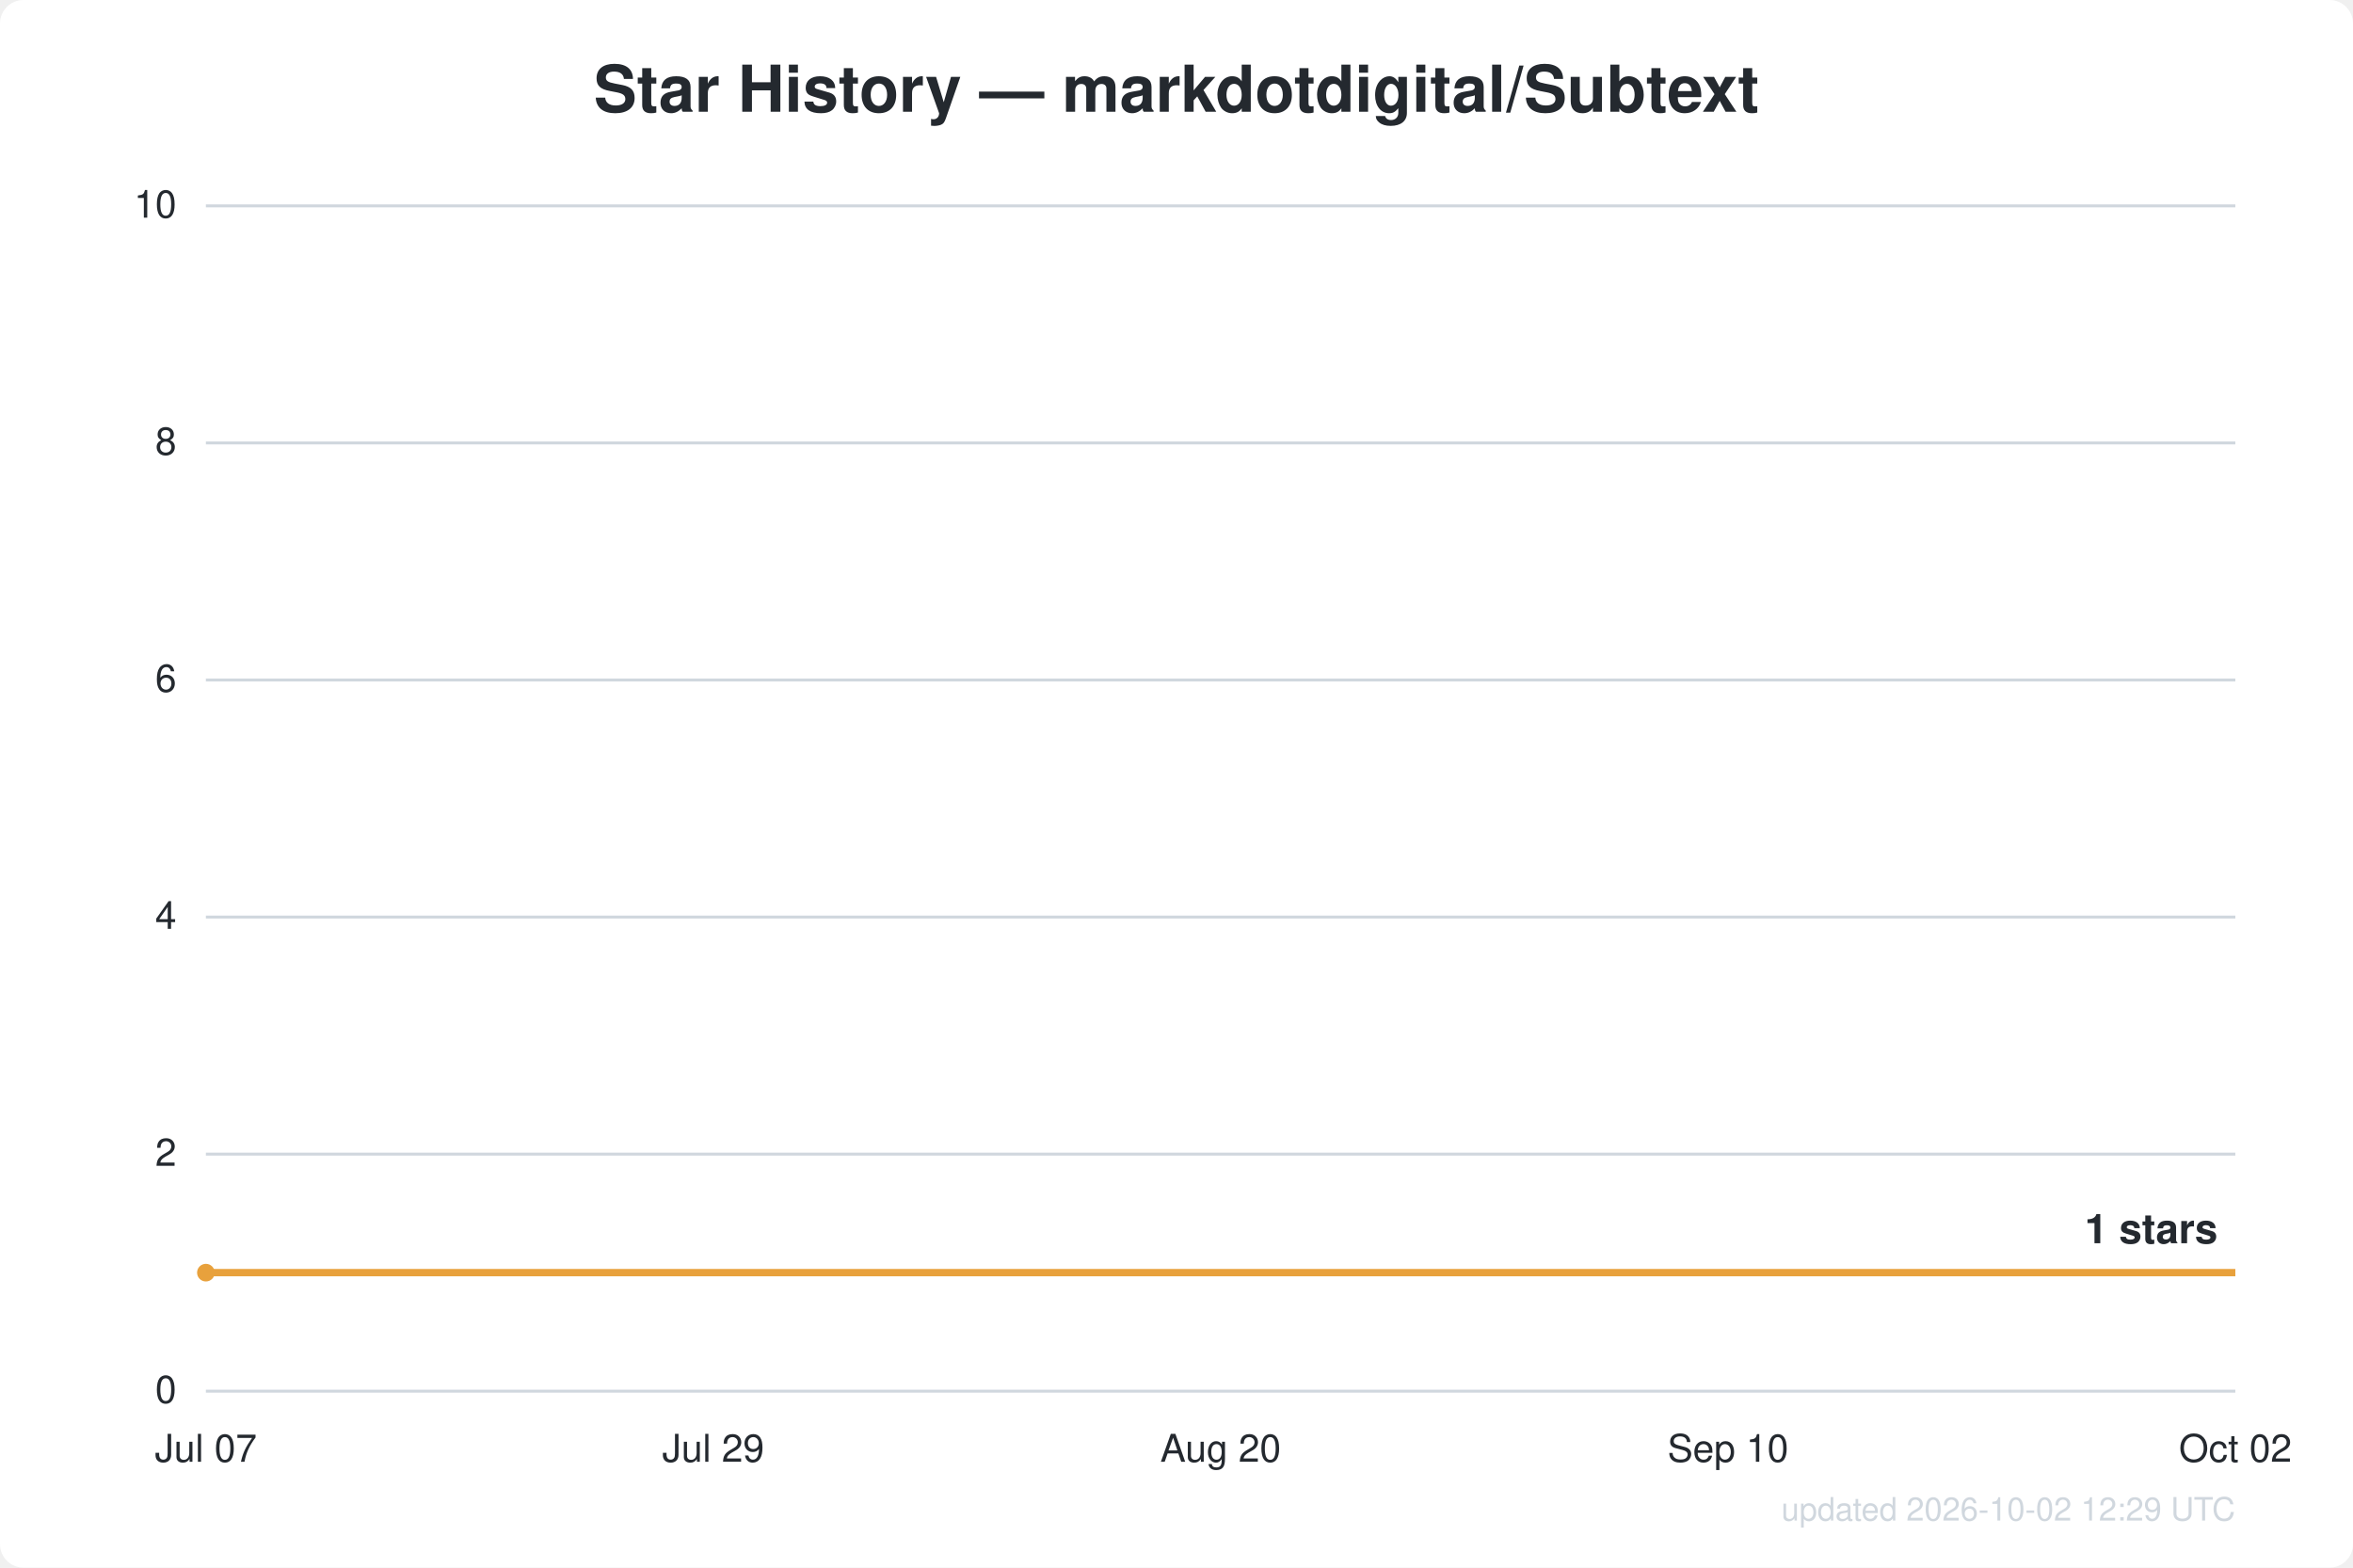
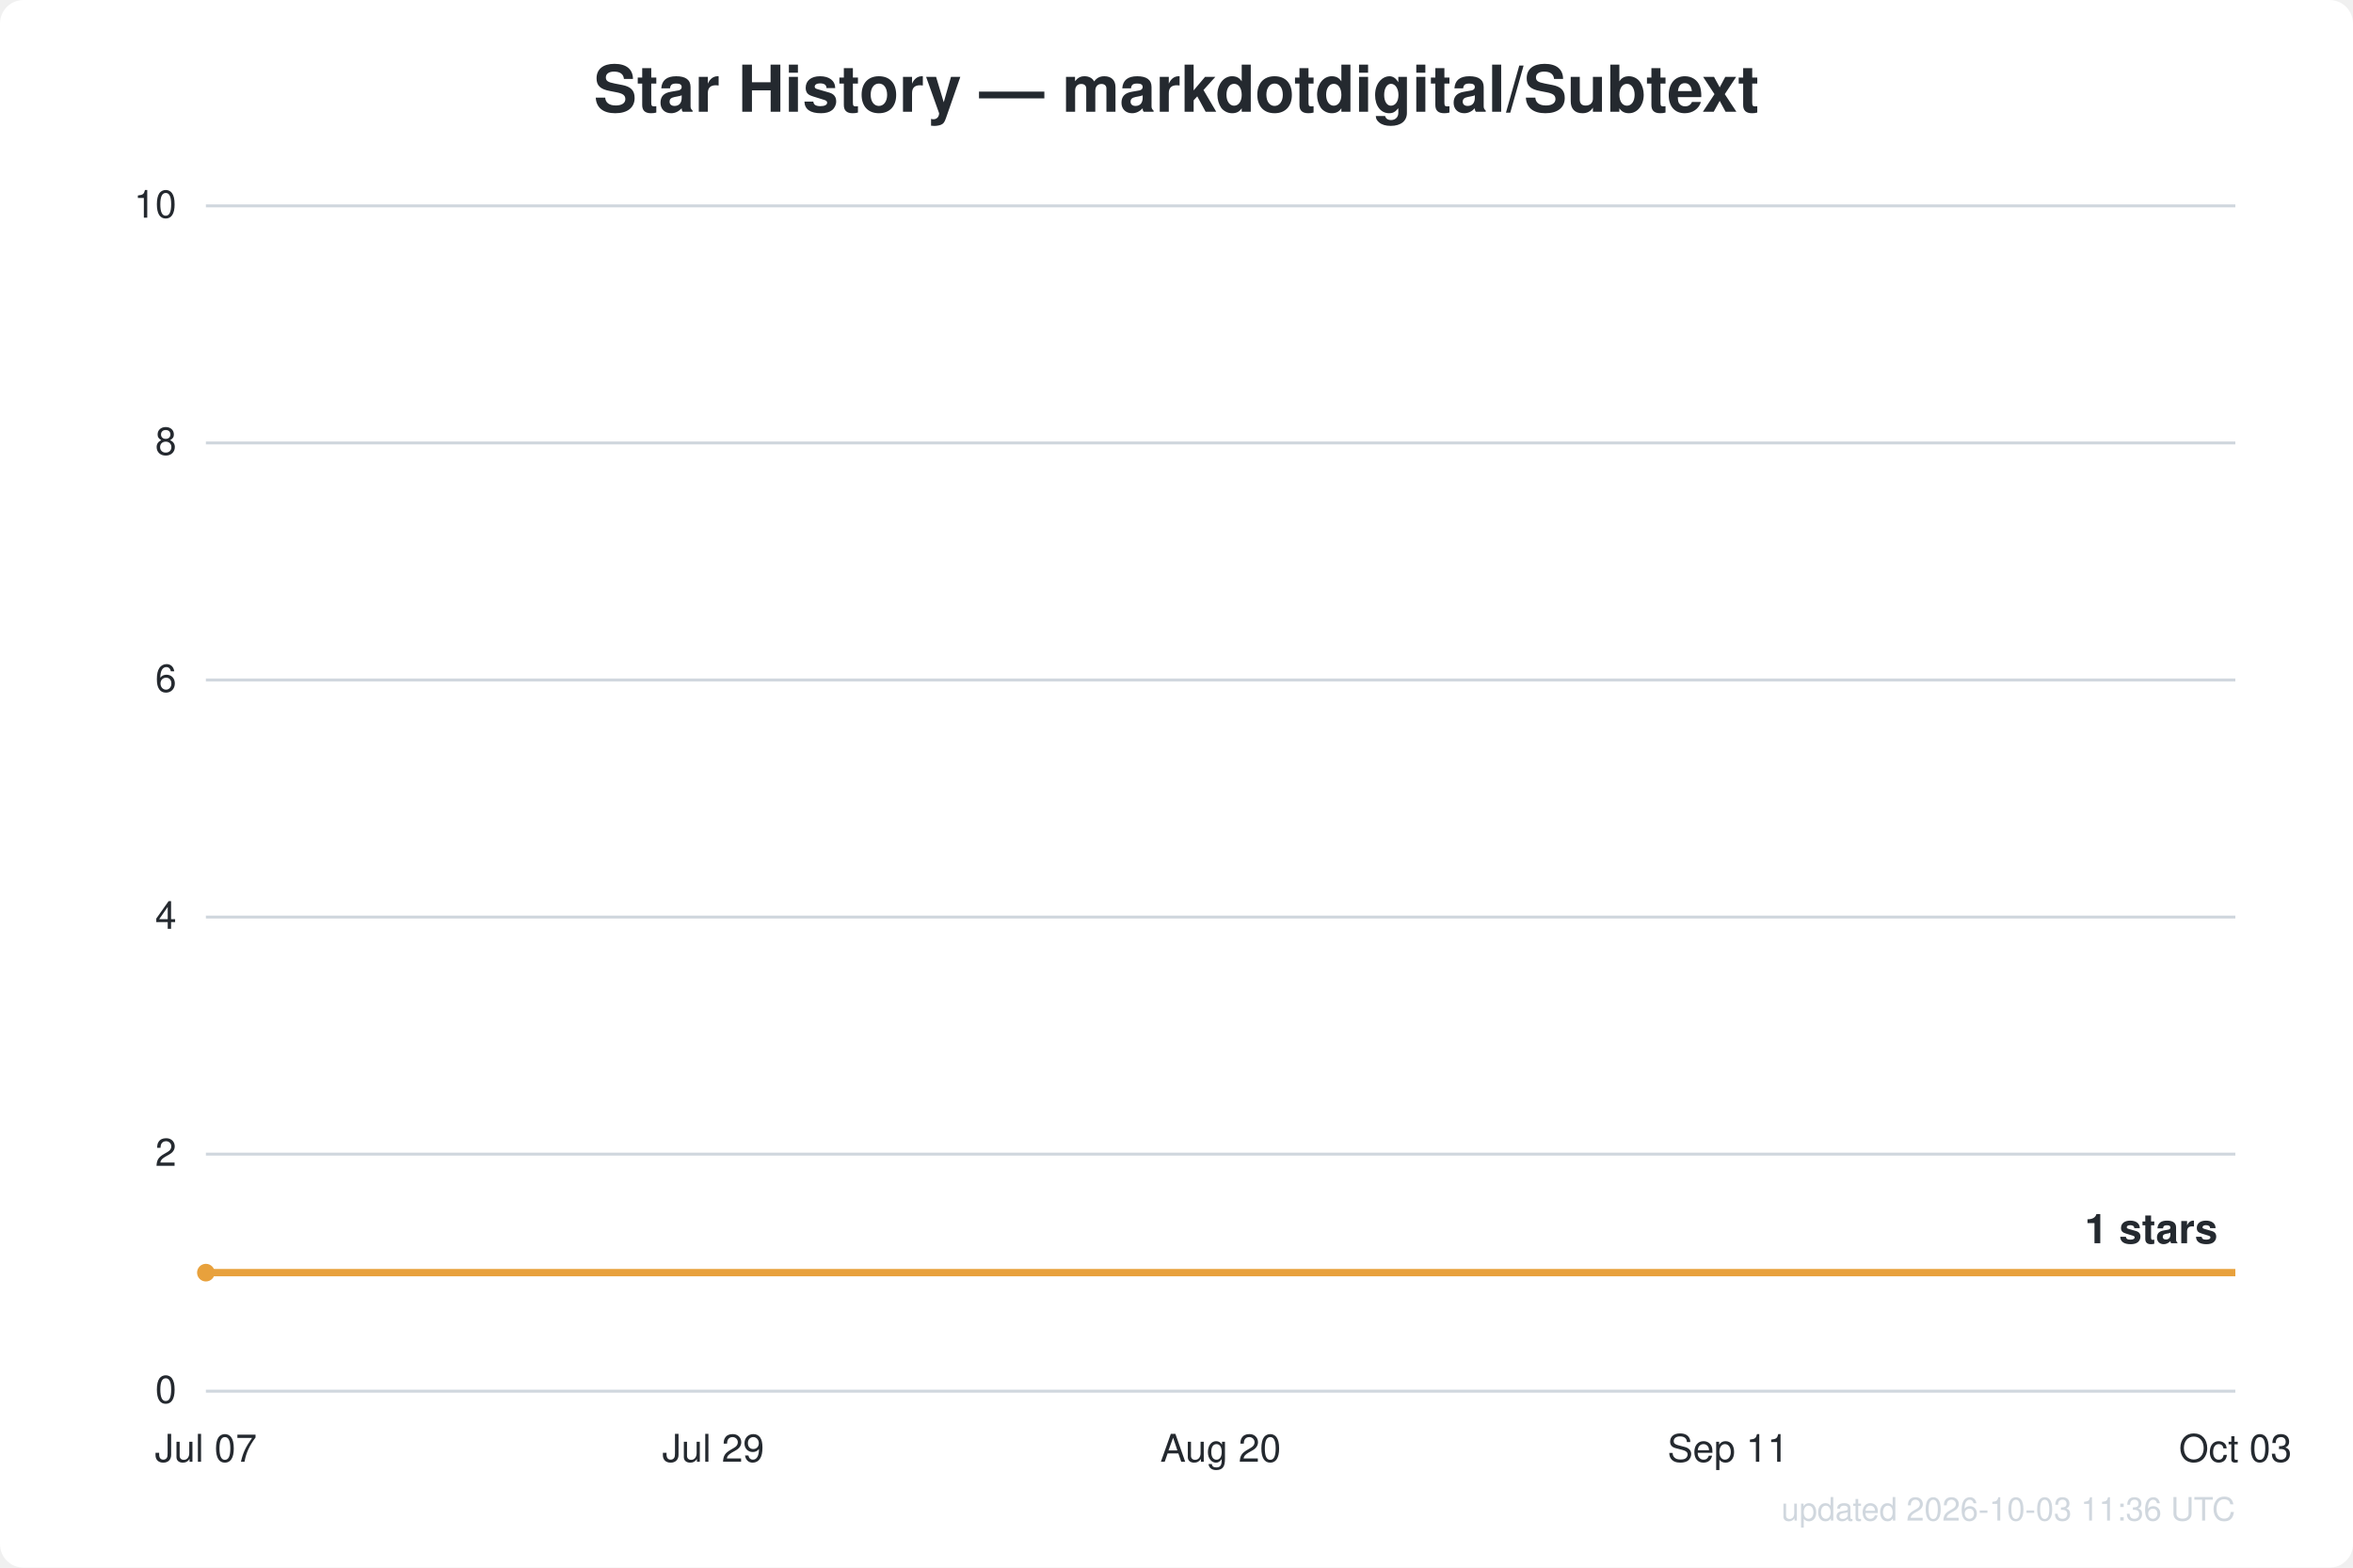
<svg xmlns="http://www.w3.org/2000/svg" width="800" height="533" viewBox="0 0 800 533" font-family="Segoe UI, Helvetica, Arial, sans-serif">
  <rect width="800" height="533" fill="#ffffff" rx="8" />
  <text x="400.0" y="38" text-anchor="middle" fill="#24292f" font-size="22" font-weight="600">Star History — markdotdigital/Subtext</text>
  <line x1="70" y1="473.0" x2="760" y2="473.0" stroke="#d0d7de" stroke-width="1" />
  <text x="60" y="477.0" text-anchor="end" fill="#24292f" font-size="13">0</text>
  <line x1="70" y1="392.4" x2="760" y2="392.4" stroke="#d0d7de" stroke-width="1" />
  <text x="60" y="396.4" text-anchor="end" fill="#24292f" font-size="13">2</text>
  <line x1="70" y1="311.8" x2="760" y2="311.8" stroke="#d0d7de" stroke-width="1" />
  <text x="60" y="315.8" text-anchor="end" fill="#24292f" font-size="13">4</text>
  <line x1="70" y1="231.2" x2="760" y2="231.2" stroke="#d0d7de" stroke-width="1" />
  <text x="60" y="235.2" text-anchor="end" fill="#24292f" font-size="13">6</text>
  <line x1="70" y1="150.6" x2="760" y2="150.6" stroke="#d0d7de" stroke-width="1" />
  <text x="60" y="154.6" text-anchor="end" fill="#24292f" font-size="13">8</text>
  <line x1="70" y1="70.0" x2="760" y2="70.0" stroke="#d0d7de" stroke-width="1" />
  <text x="60" y="74.0" text-anchor="end" fill="#24292f" font-size="13">10</text>
  <text x="70.0" y="497" text-anchor="middle" fill="#24292f" font-size="13">Jul 07</text>
  <text x="242.5" y="497" text-anchor="middle" fill="#24292f" font-size="13">Jul 29</text>
  <text x="415.0" y="497" text-anchor="middle" fill="#24292f" font-size="13">Aug 20</text>
-   <text x="587.5" y="497" text-anchor="middle" fill="#24292f" font-size="13">Sep 10</text>
-   <text x="760.0" y="497" text-anchor="middle" fill="#24292f" font-size="13">Oct 02</text>
+   <text x="587.5" y="497" text-anchor="middle" fill="#24292f" font-size="13">Sep 11</text>
+   <text x="760.0" y="497" text-anchor="middle" fill="#24292f" font-size="13">Oct 03</text>
  <path d="M70.0,432.7 L760.0,432.7" fill="none" stroke="#e8a13c" stroke-width="2.5" stroke-linejoin="round" />
  <circle cx="70.0" cy="432.7" r="3" fill="#e8a13c" />
  <text x="754.0" y="422.7" text-anchor="end" fill="#24292f" font-size="14" font-weight="600">1 stars</text>
-   <text x="760" y="517" text-anchor="end" fill="#d0d7de" font-size="11">updated 2026-10-02 12:29 UTC</text>
+   <text x="760" y="517" text-anchor="end" fill="#d0d7de" font-size="11">updated 2026-10-03 11:36 UTC</text>
</svg>
